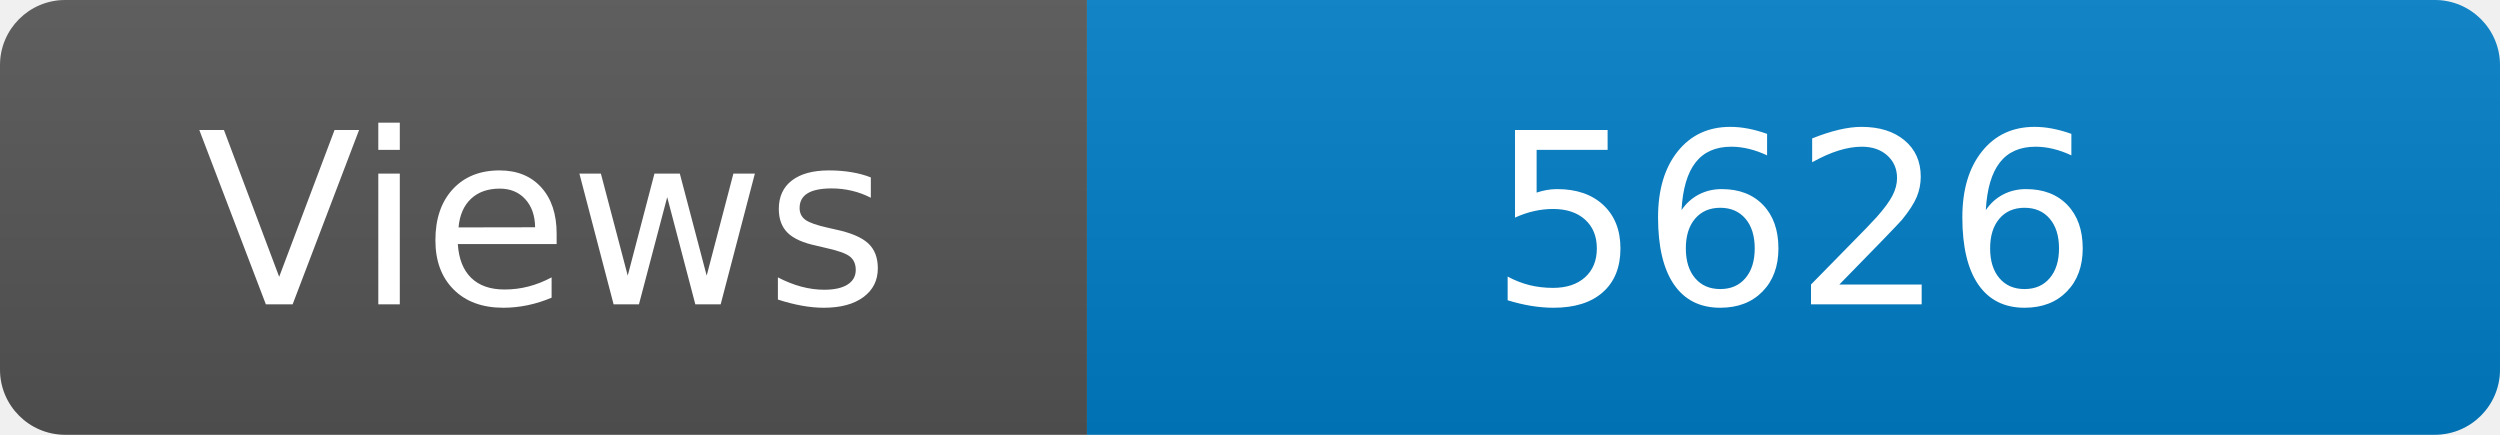
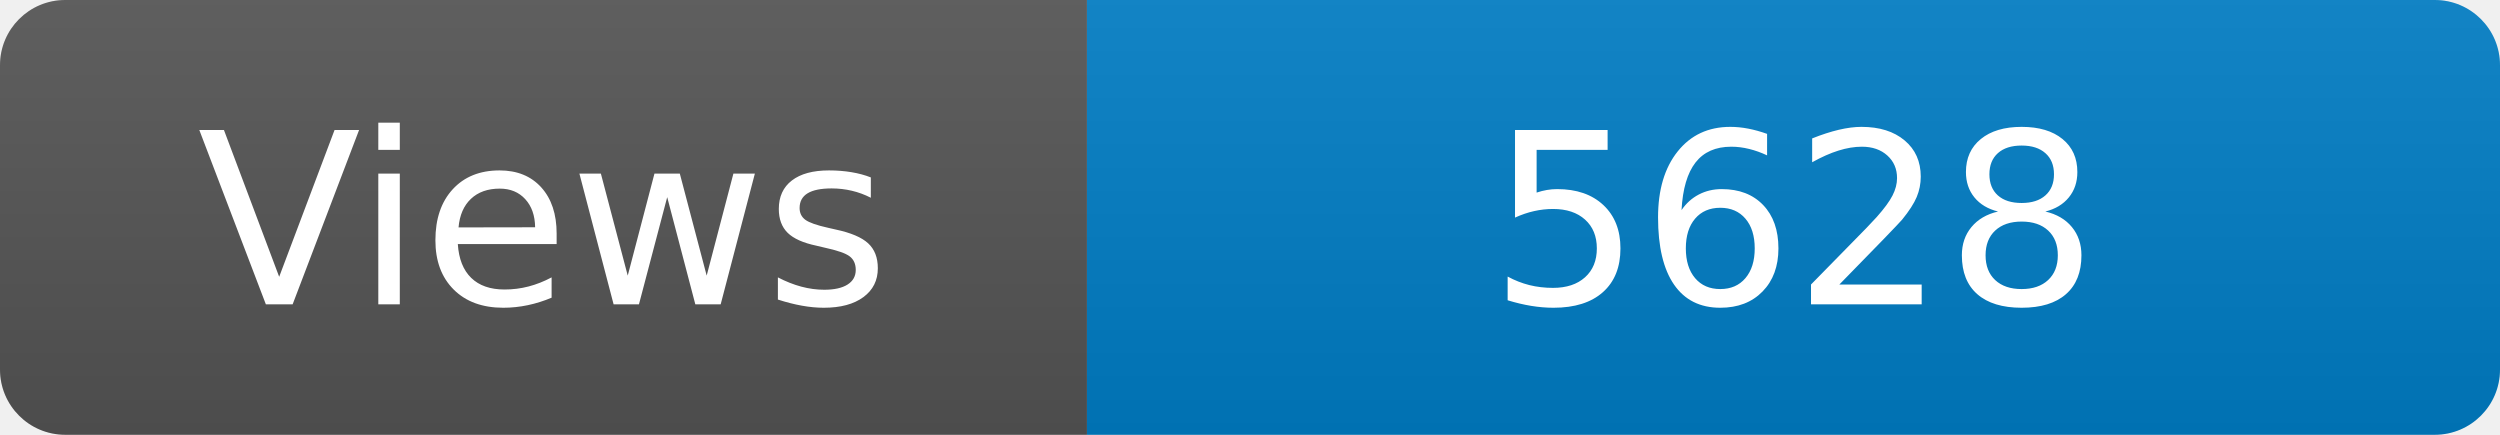
<svg xmlns="http://www.w3.org/2000/svg" width="115" height="20" role="img" aria-label="Maintained?: yes">
  <linearGradient id="s" x2="0" y2="100%">
    <stop offset="0" stop-color="#bbb" stop-opacity=".1" />
    <stop offset="1" stop-opacity=".1" />
  </linearGradient>
  <clipPath id="r">
    <rect width="115" height="20" rx="3" fill="#fff" />
  </clipPath>
  <g clip-path="url(#r)">
    <rect width="50" height="20" fill="#555" />
    <rect x="50" width="160" height="20" fill="#007ec6" />
    <rect width="115" height="20" fill="url(#s)" />
  </g>
  <g fill="#fff" text-anchor="middle" font-family="Verdana,Geneva,DejaVu Sans,sans-serif" font-size="110">
    <text x="250" y="140" transform="scale(.1)" fill="#fff">Views</text>
-     <text x="825" y="140" transform="scale(.1)" fill="#fff">5626</text>
+     <text x="825" y="140" transform="scale(.1)" fill="#fff">5628</text>
  </g>
</svg>
